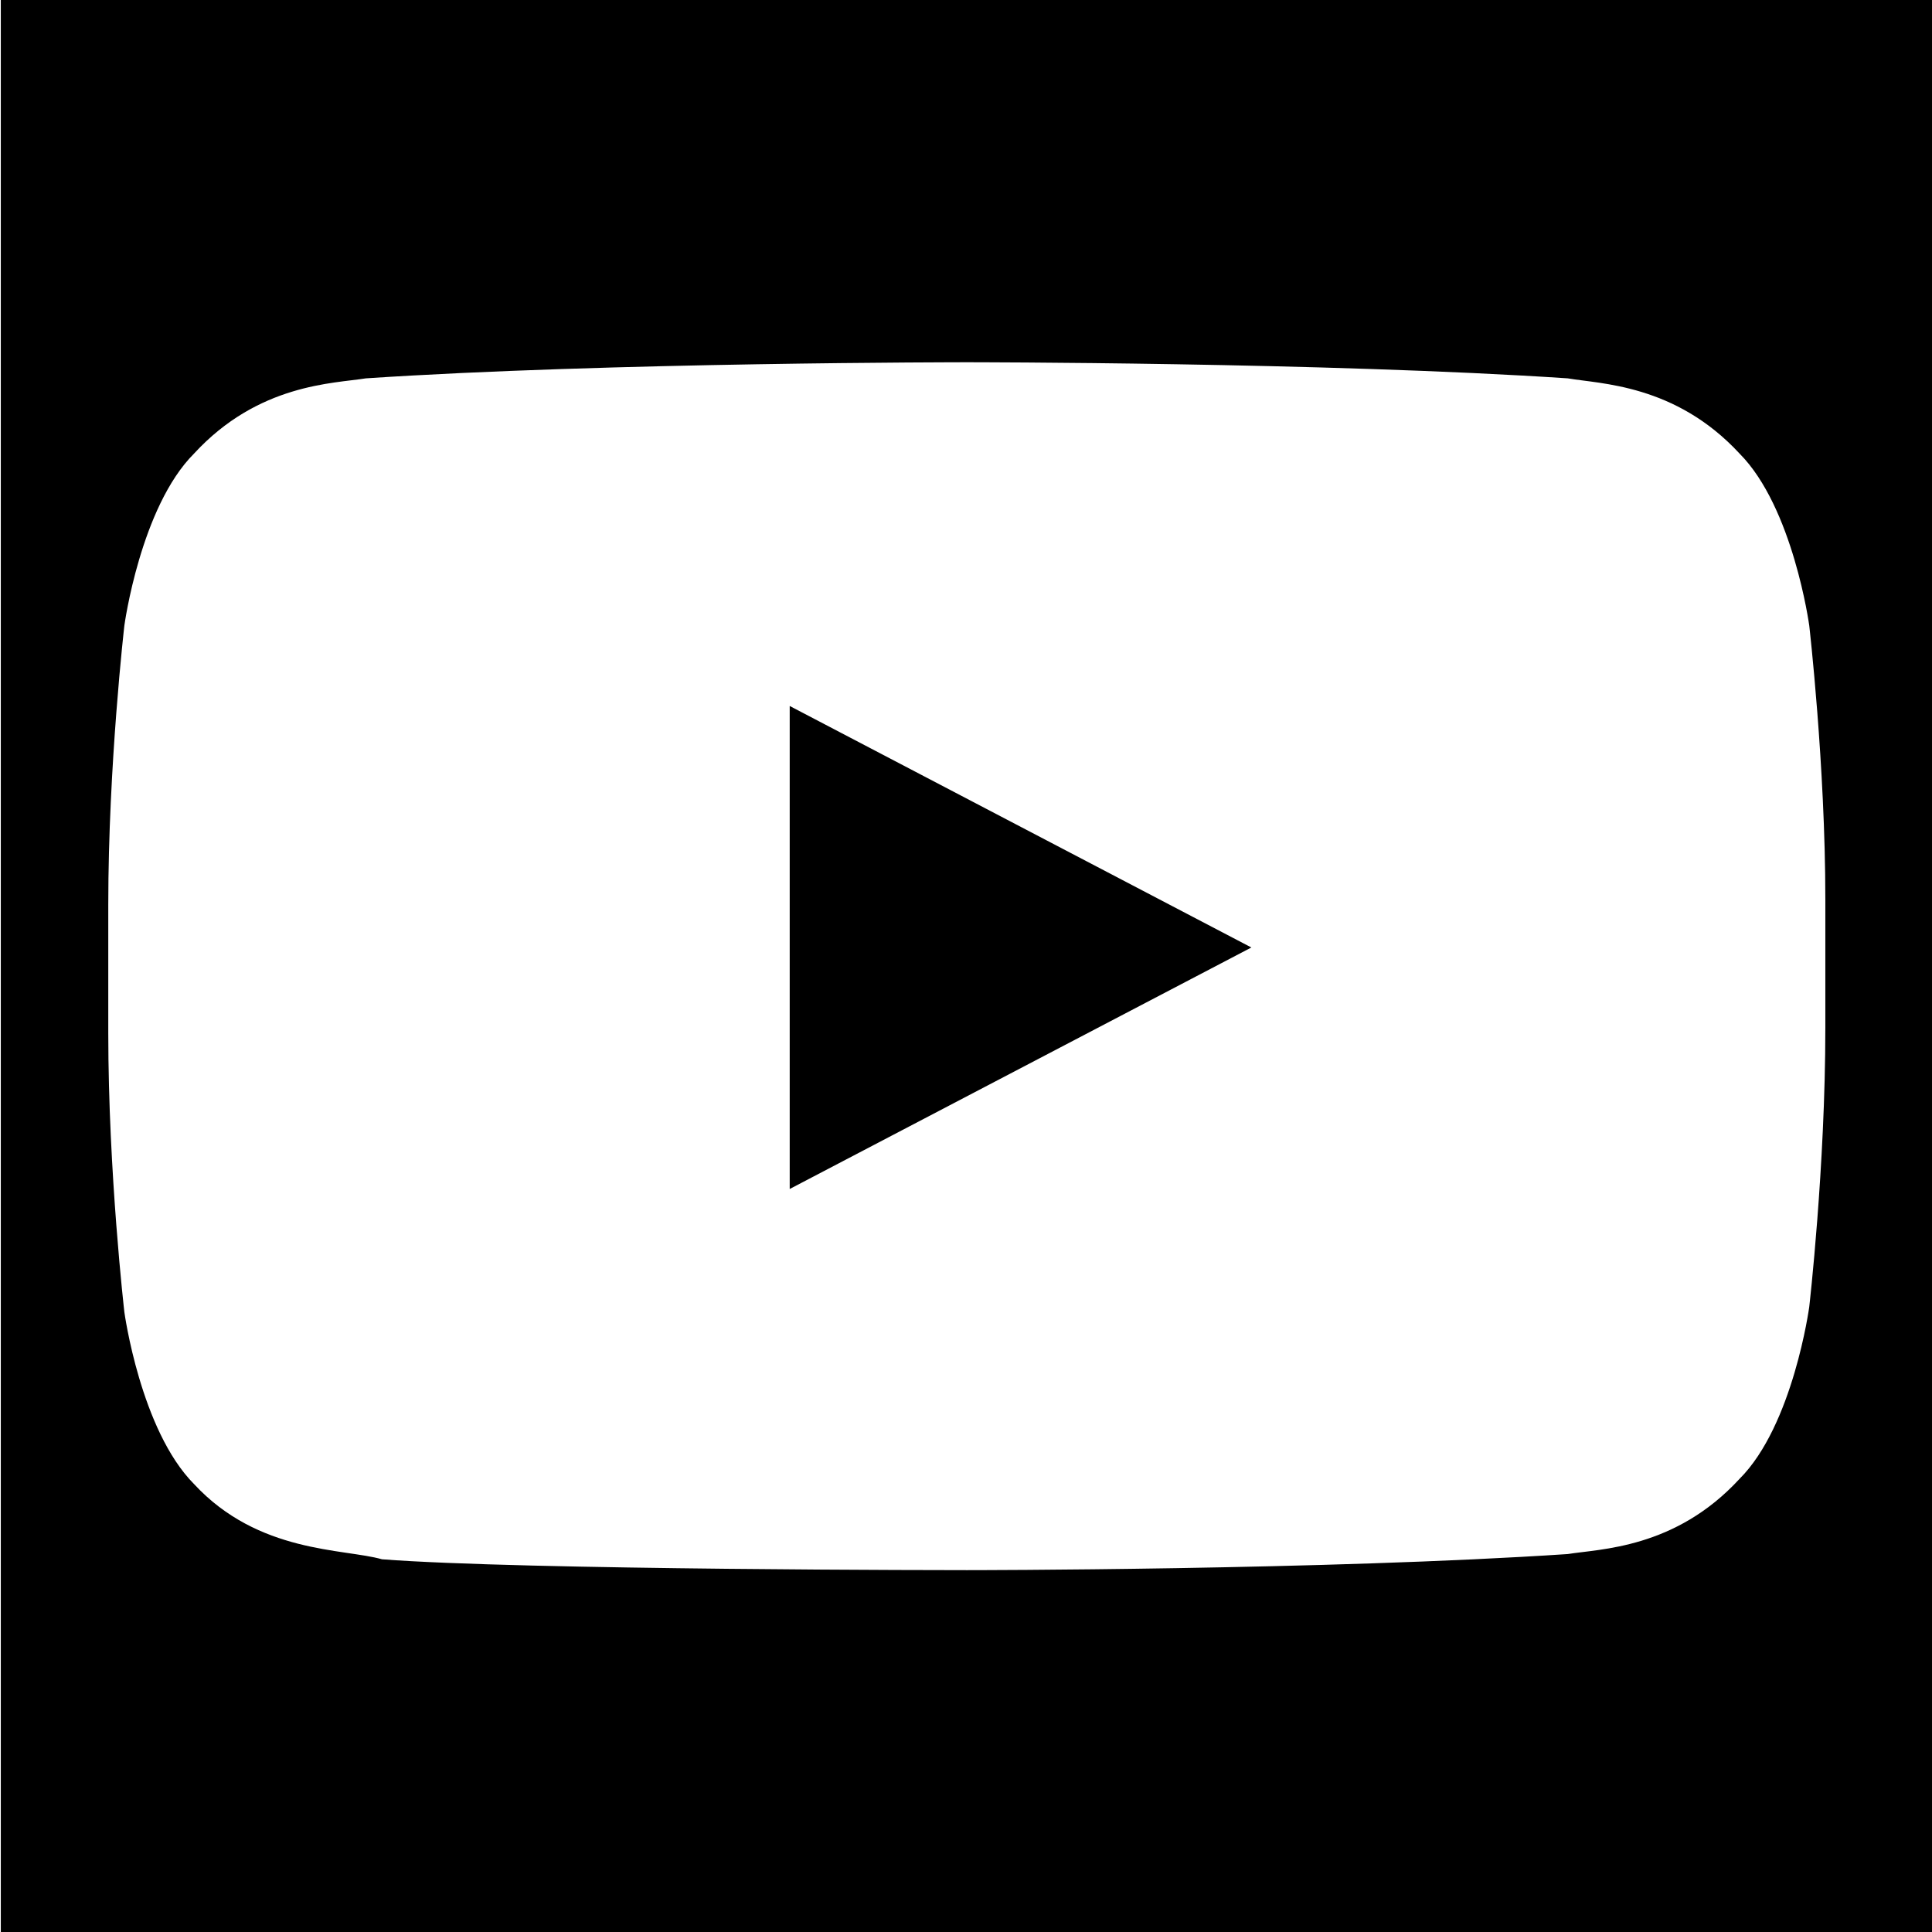
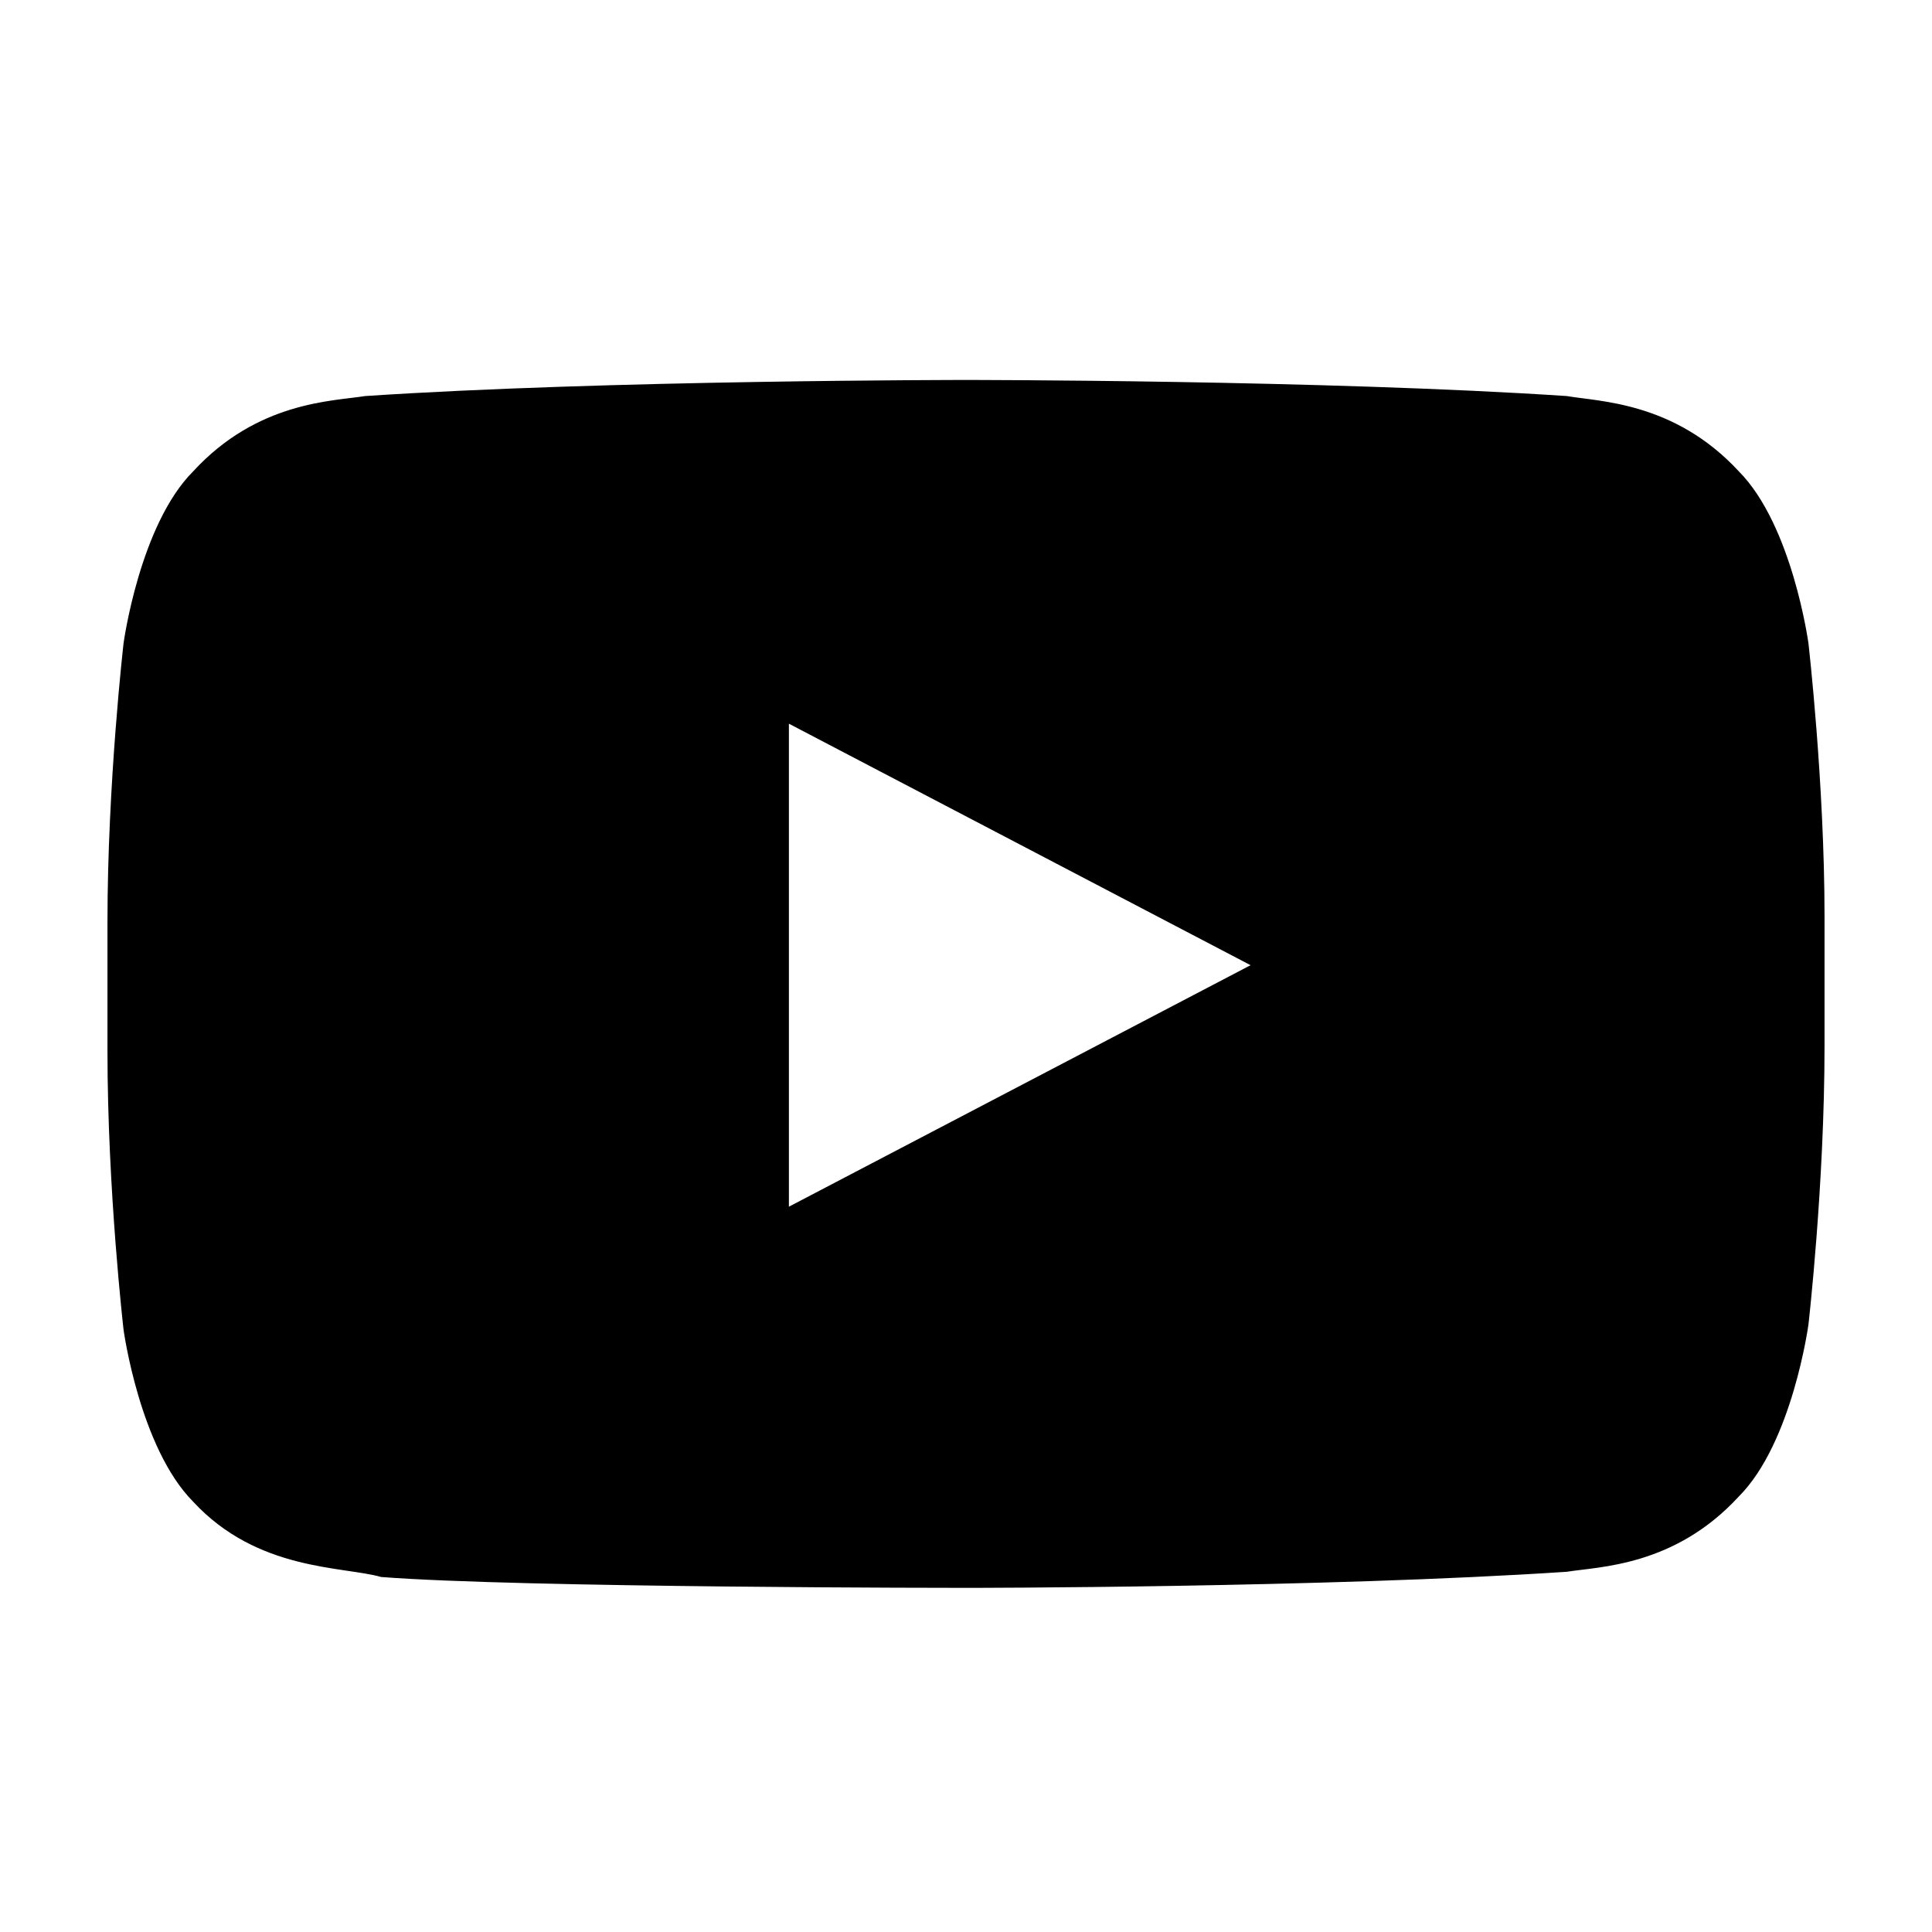
<svg xmlns="http://www.w3.org/2000/svg" viewBox="0 0 48 48">
-   <path d="m19.62 17.54 11.47 6-11.47 6zM48.02 0v48h-48V0zm-2.67 22.34c0-3.33-.4-6.8-.4-6.8s-.4-2.93-1.73-4.27c-1.6-1.73-3.47-1.73-4.27-1.87-6-.4-14.93-.4-14.93-.4s-8.93 0-14.93.4c-.8.13-2.67.13-4.27 1.87-1.33 1.33-1.73 4.27-1.73 4.27s-.4 3.47-.4 6.93v3.2c0 3.47.4 6.93.4 6.93s.4 2.93 1.73 4.27c1.6 1.73 3.73 1.6 4.67 1.87 3.47.27 14.53.27 14.53.27s8.93 0 14.93-.4c.8-.13 2.67-.13 4.27-1.87 1.33-1.33 1.73-4.27 1.73-4.27s.4-3.47.4-6.93z" />
+   <path d="M19.6 29.98v-12l11.47 6zm25.33-14s-.4-2.93-1.73-4.27c-1.6-1.73-3.47-1.73-4.27-1.87-6-.4-14.93-.4-14.93-.4s-8.93 0-14.93.4c-.8.13-2.67.13-4.27 1.87-1.33 1.33-1.73 4.27-1.73 4.27s-.4 3.47-.4 6.93v3.2c0 3.47.4 6.93.4 6.93s.4 2.93 1.73 4.27c1.6 1.73 3.73 1.6 4.67 1.87 3.47.27 14.53.27 14.53.27s8.93 0 14.93-.4c.8-.13 2.67-.13 4.27-1.87 1.33-1.33 1.73-4.27 1.73-4.27s.4-3.47.4-6.93v-3.2c0-3.33-.4-6.8-.4-6.8" />
</svg>
